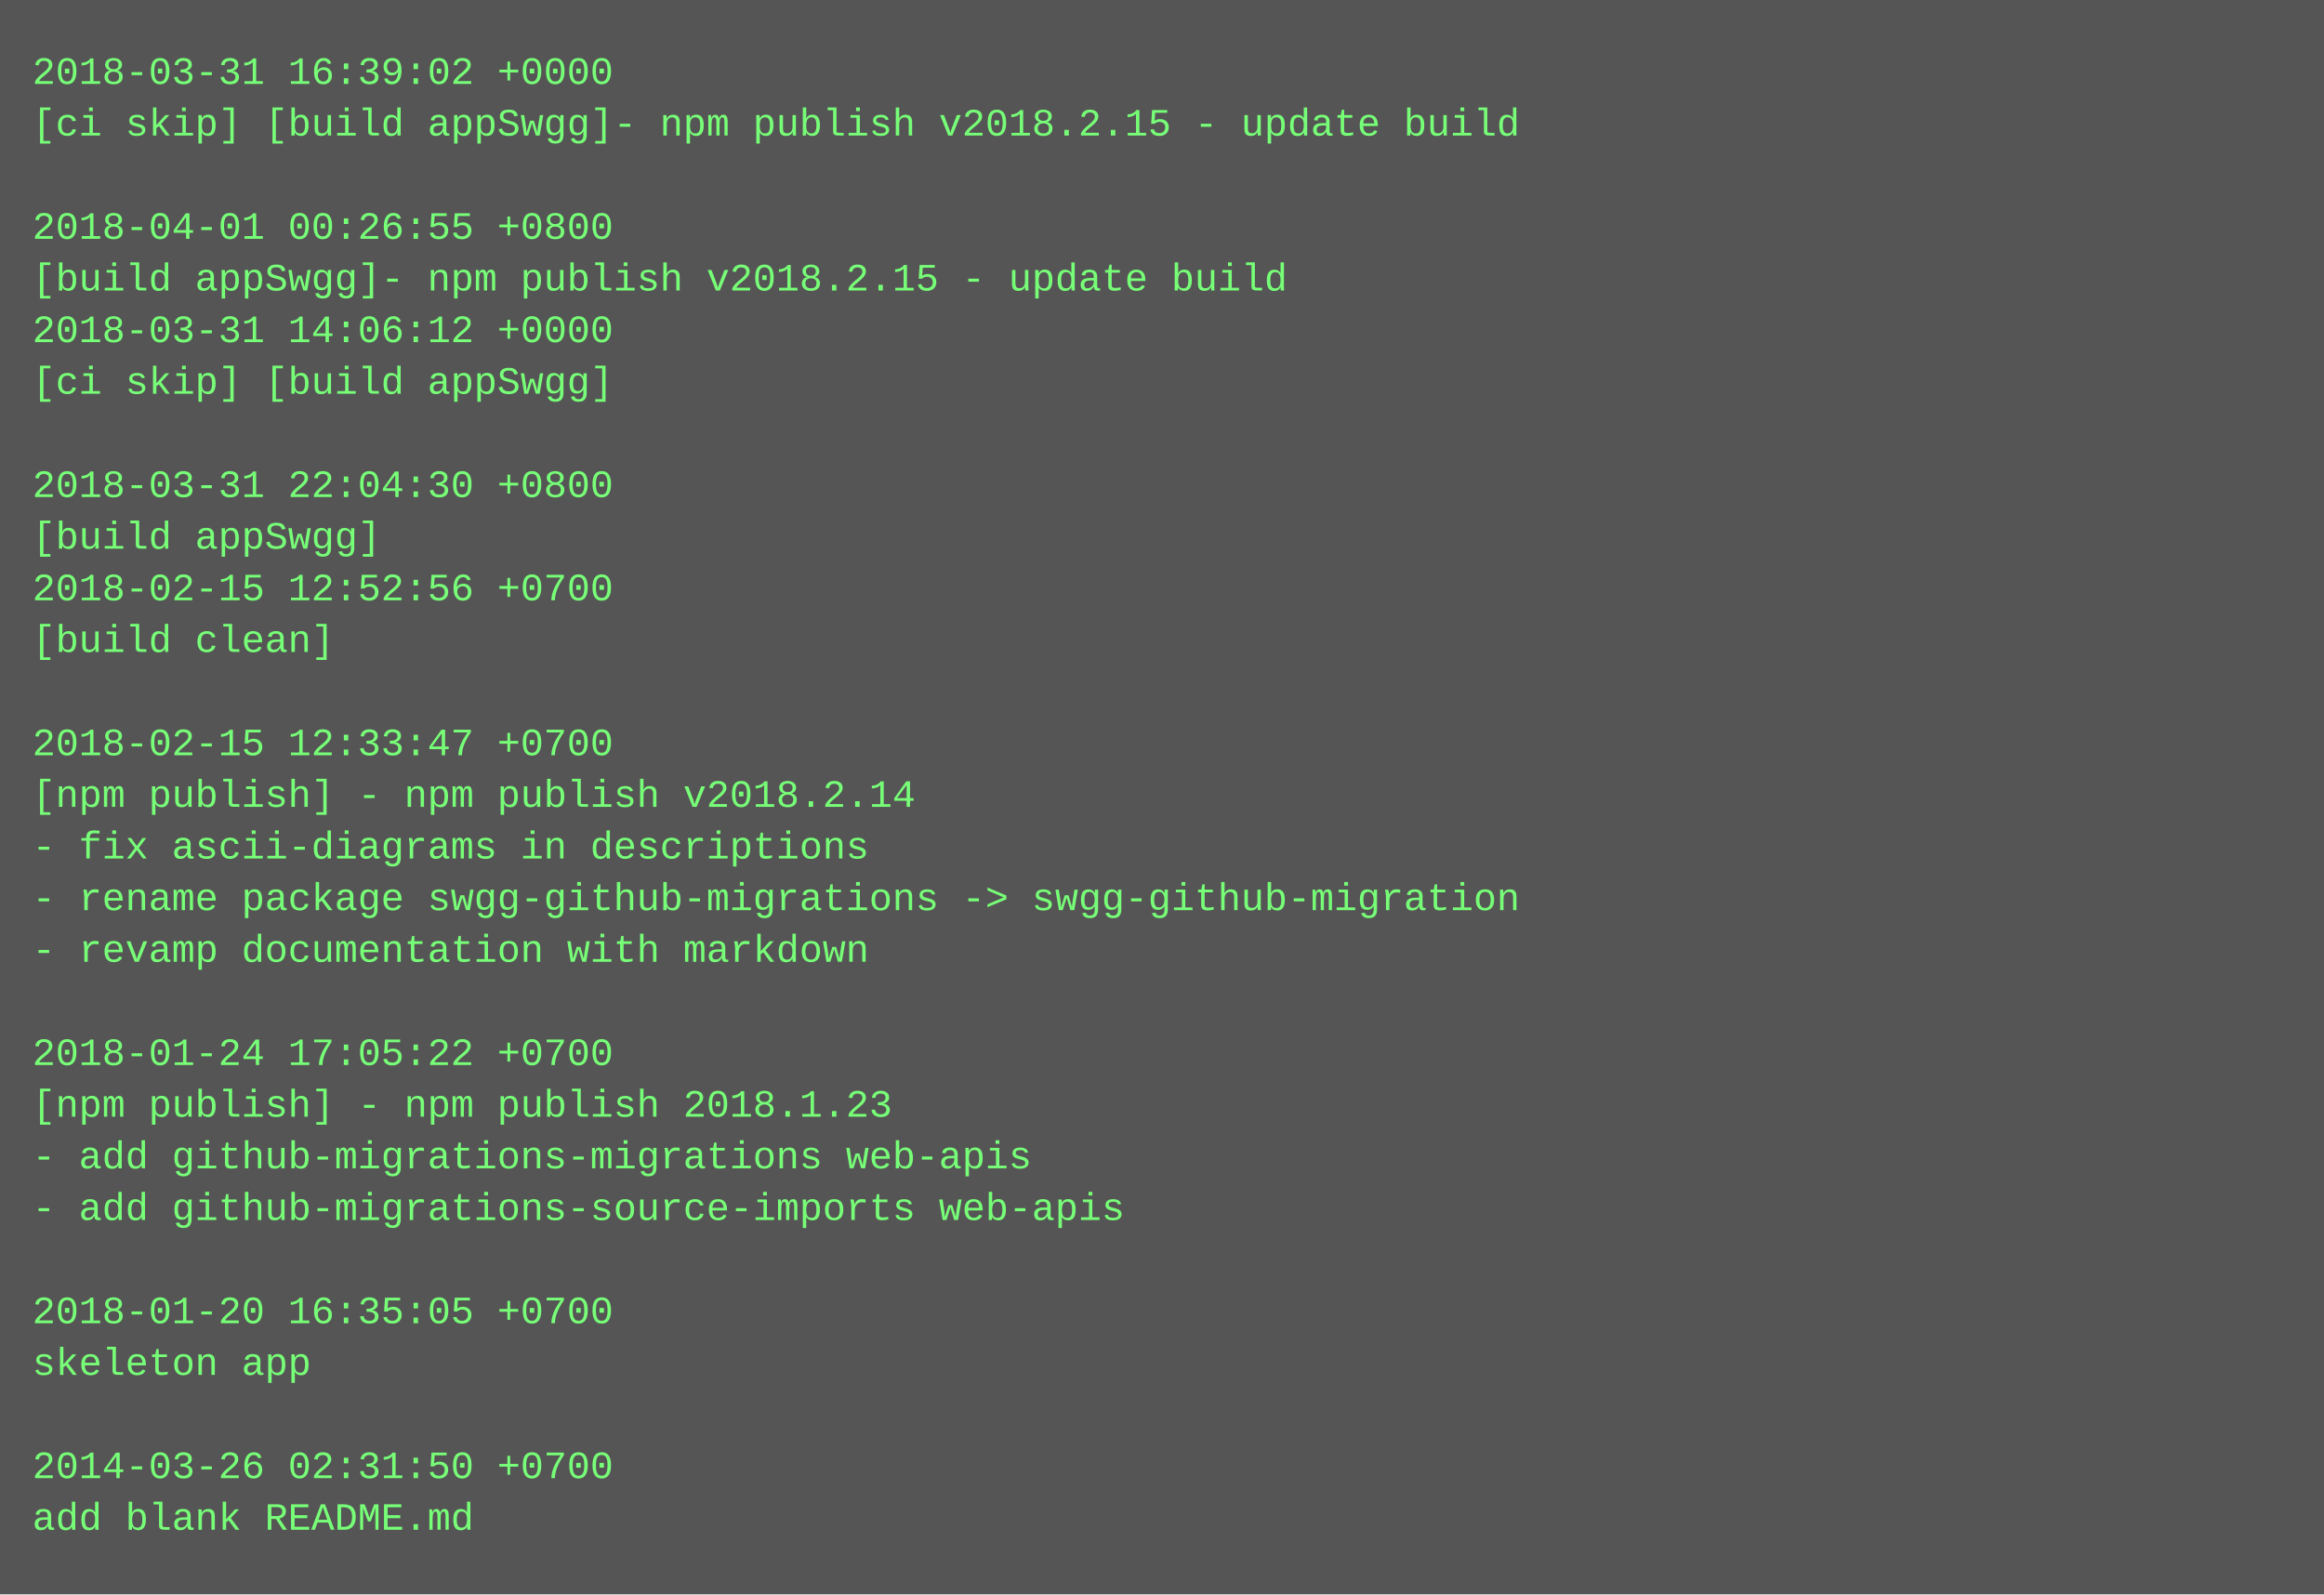
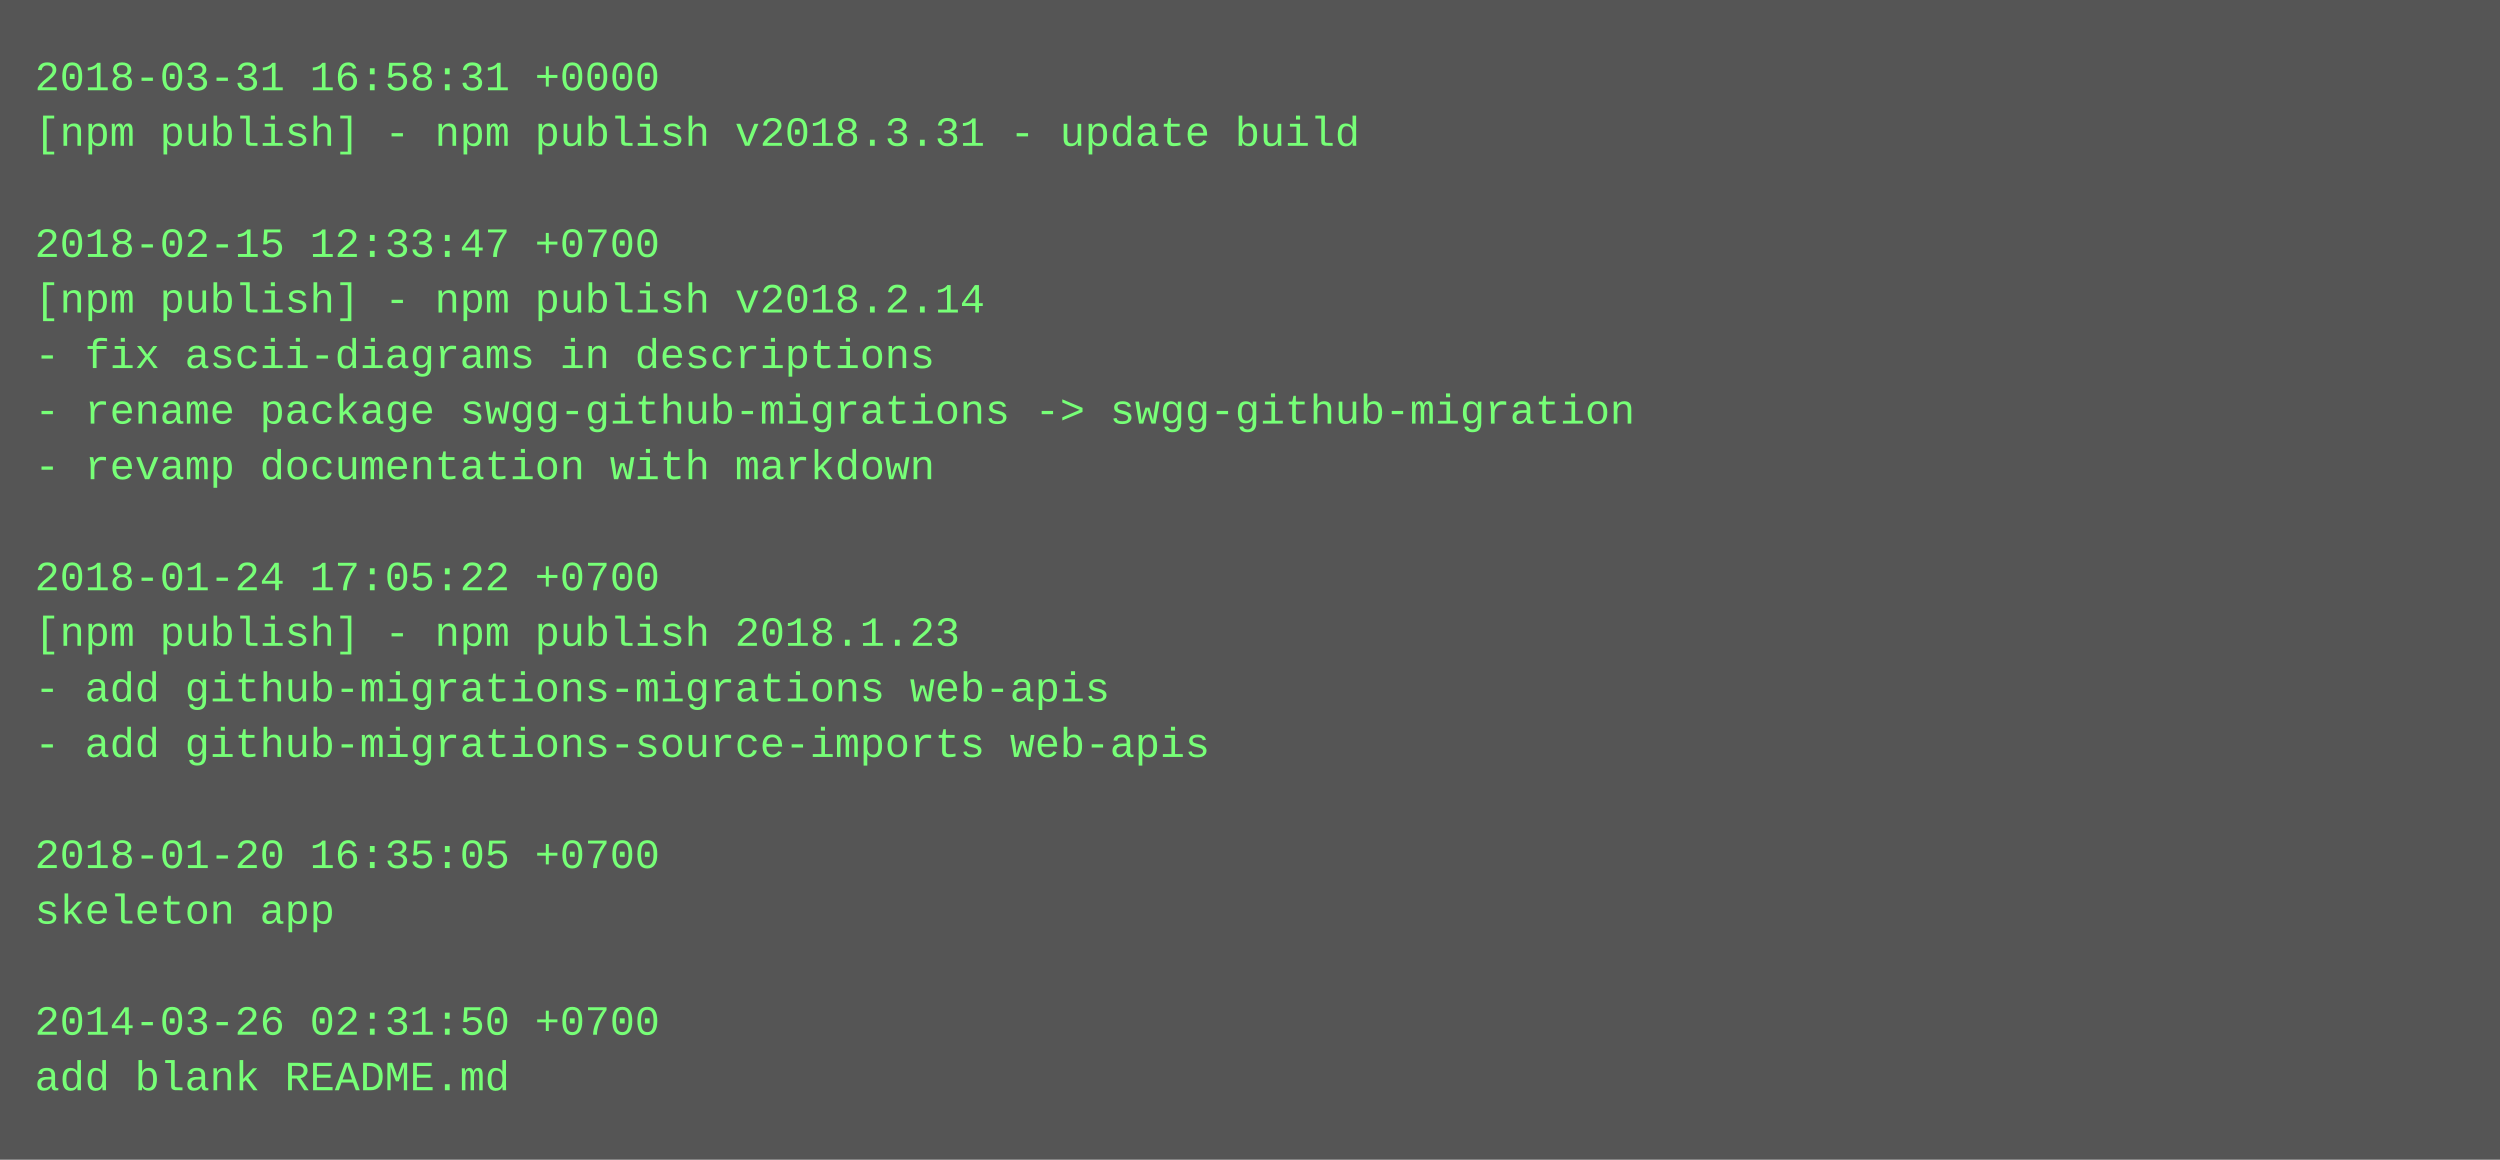
- <svg xmlns="http://www.w3.org/2000/svg" height="494" width="720">
-   <rect height="494" fill="#555" width="720" />
+ <svg xmlns="http://www.w3.org/2000/svg" height="334" width="720">
+   <rect height="334" fill="#555" width="720" />
  <text fill="#7f7" font-family="Courier New" font-size="12" xml:space="preserve">
-     <tspan x="10" y="26">2018-03-31 16:39:02 +0000</tspan>
-     <tspan x="10" y="42">[ci skip] [build appSwgg]- npm publish v2018.2.15 - update build</tspan>
+     <tspan x="10" y="26">2018-03-31 16:58:31 +0000</tspan>
+     <tspan x="10" y="42">[npm publish] - npm publish v2018.3.31 - update build</tspan>
    <tspan x="10" y="58" />
-     <tspan x="10" y="74">2018-04-01 00:26:55 +0800</tspan>
-     <tspan x="10" y="90">[build appSwgg]- npm publish v2018.2.15 - update build</tspan>
-     <tspan x="10" y="106">2018-03-31 14:06:12 +0000</tspan>
-     <tspan x="10" y="122">[ci skip] [build appSwgg]</tspan>
-     <tspan x="10" y="138" />
-     <tspan x="10" y="154">2018-03-31 22:04:30 +0800</tspan>
-     <tspan x="10" y="170">[build appSwgg]</tspan>
-     <tspan x="10" y="186">2018-02-15 12:52:56 +0700</tspan>
-     <tspan x="10" y="202">[build clean]</tspan>
-     <tspan x="10" y="218" />
-     <tspan x="10" y="234">2018-02-15 12:33:47 +0700</tspan>
-     <tspan x="10" y="250">[npm publish] - npm publish v2018.2.14</tspan>
-     <tspan x="10" y="266">- fix ascii-diagrams in descriptions</tspan>
-     <tspan x="10" y="282">- rename package swgg-github-migrations -&gt; swgg-github-migration</tspan>
-     <tspan x="10" y="298">- revamp documentation with markdown</tspan>
-     <tspan x="10" y="314" />
-     <tspan x="10" y="330">2018-01-24 17:05:22 +0700</tspan>
-     <tspan x="10" y="346">[npm publish] - npm publish 2018.1.23</tspan>
-     <tspan x="10" y="362">- add github-migrations-migrations web-apis</tspan>
-     <tspan x="10" y="378">- add github-migrations-source-imports web-apis</tspan>
-     <tspan x="10" y="394" />
-     <tspan x="10" y="410">2018-01-20 16:35:05 +0700</tspan>
-     <tspan x="10" y="426">skeleton app</tspan>
-     <tspan x="10" y="442" />
-     <tspan x="10" y="458">2014-03-26 02:31:50 +0700</tspan>
-     <tspan x="10" y="474">add blank README.md</tspan>
+     <tspan x="10" y="74">2018-02-15 12:33:47 +0700</tspan>
+     <tspan x="10" y="90">[npm publish] - npm publish v2018.2.14</tspan>
+     <tspan x="10" y="106">- fix ascii-diagrams in descriptions</tspan>
+     <tspan x="10" y="122">- rename package swgg-github-migrations -&gt; swgg-github-migration</tspan>
+     <tspan x="10" y="138">- revamp documentation with markdown</tspan>
+     <tspan x="10" y="154" />
+     <tspan x="10" y="170">2018-01-24 17:05:22 +0700</tspan>
+     <tspan x="10" y="186">[npm publish] - npm publish 2018.1.23</tspan>
+     <tspan x="10" y="202">- add github-migrations-migrations web-apis</tspan>
+     <tspan x="10" y="218">- add github-migrations-source-imports web-apis</tspan>
+     <tspan x="10" y="234" />
+     <tspan x="10" y="250">2018-01-20 16:35:05 +0700</tspan>
+     <tspan x="10" y="266">skeleton app</tspan>
+     <tspan x="10" y="282" />
+     <tspan x="10" y="298">2014-03-26 02:31:50 +0700</tspan>
+     <tspan x="10" y="314">add blank README.md</tspan>
  </text>
</svg>
